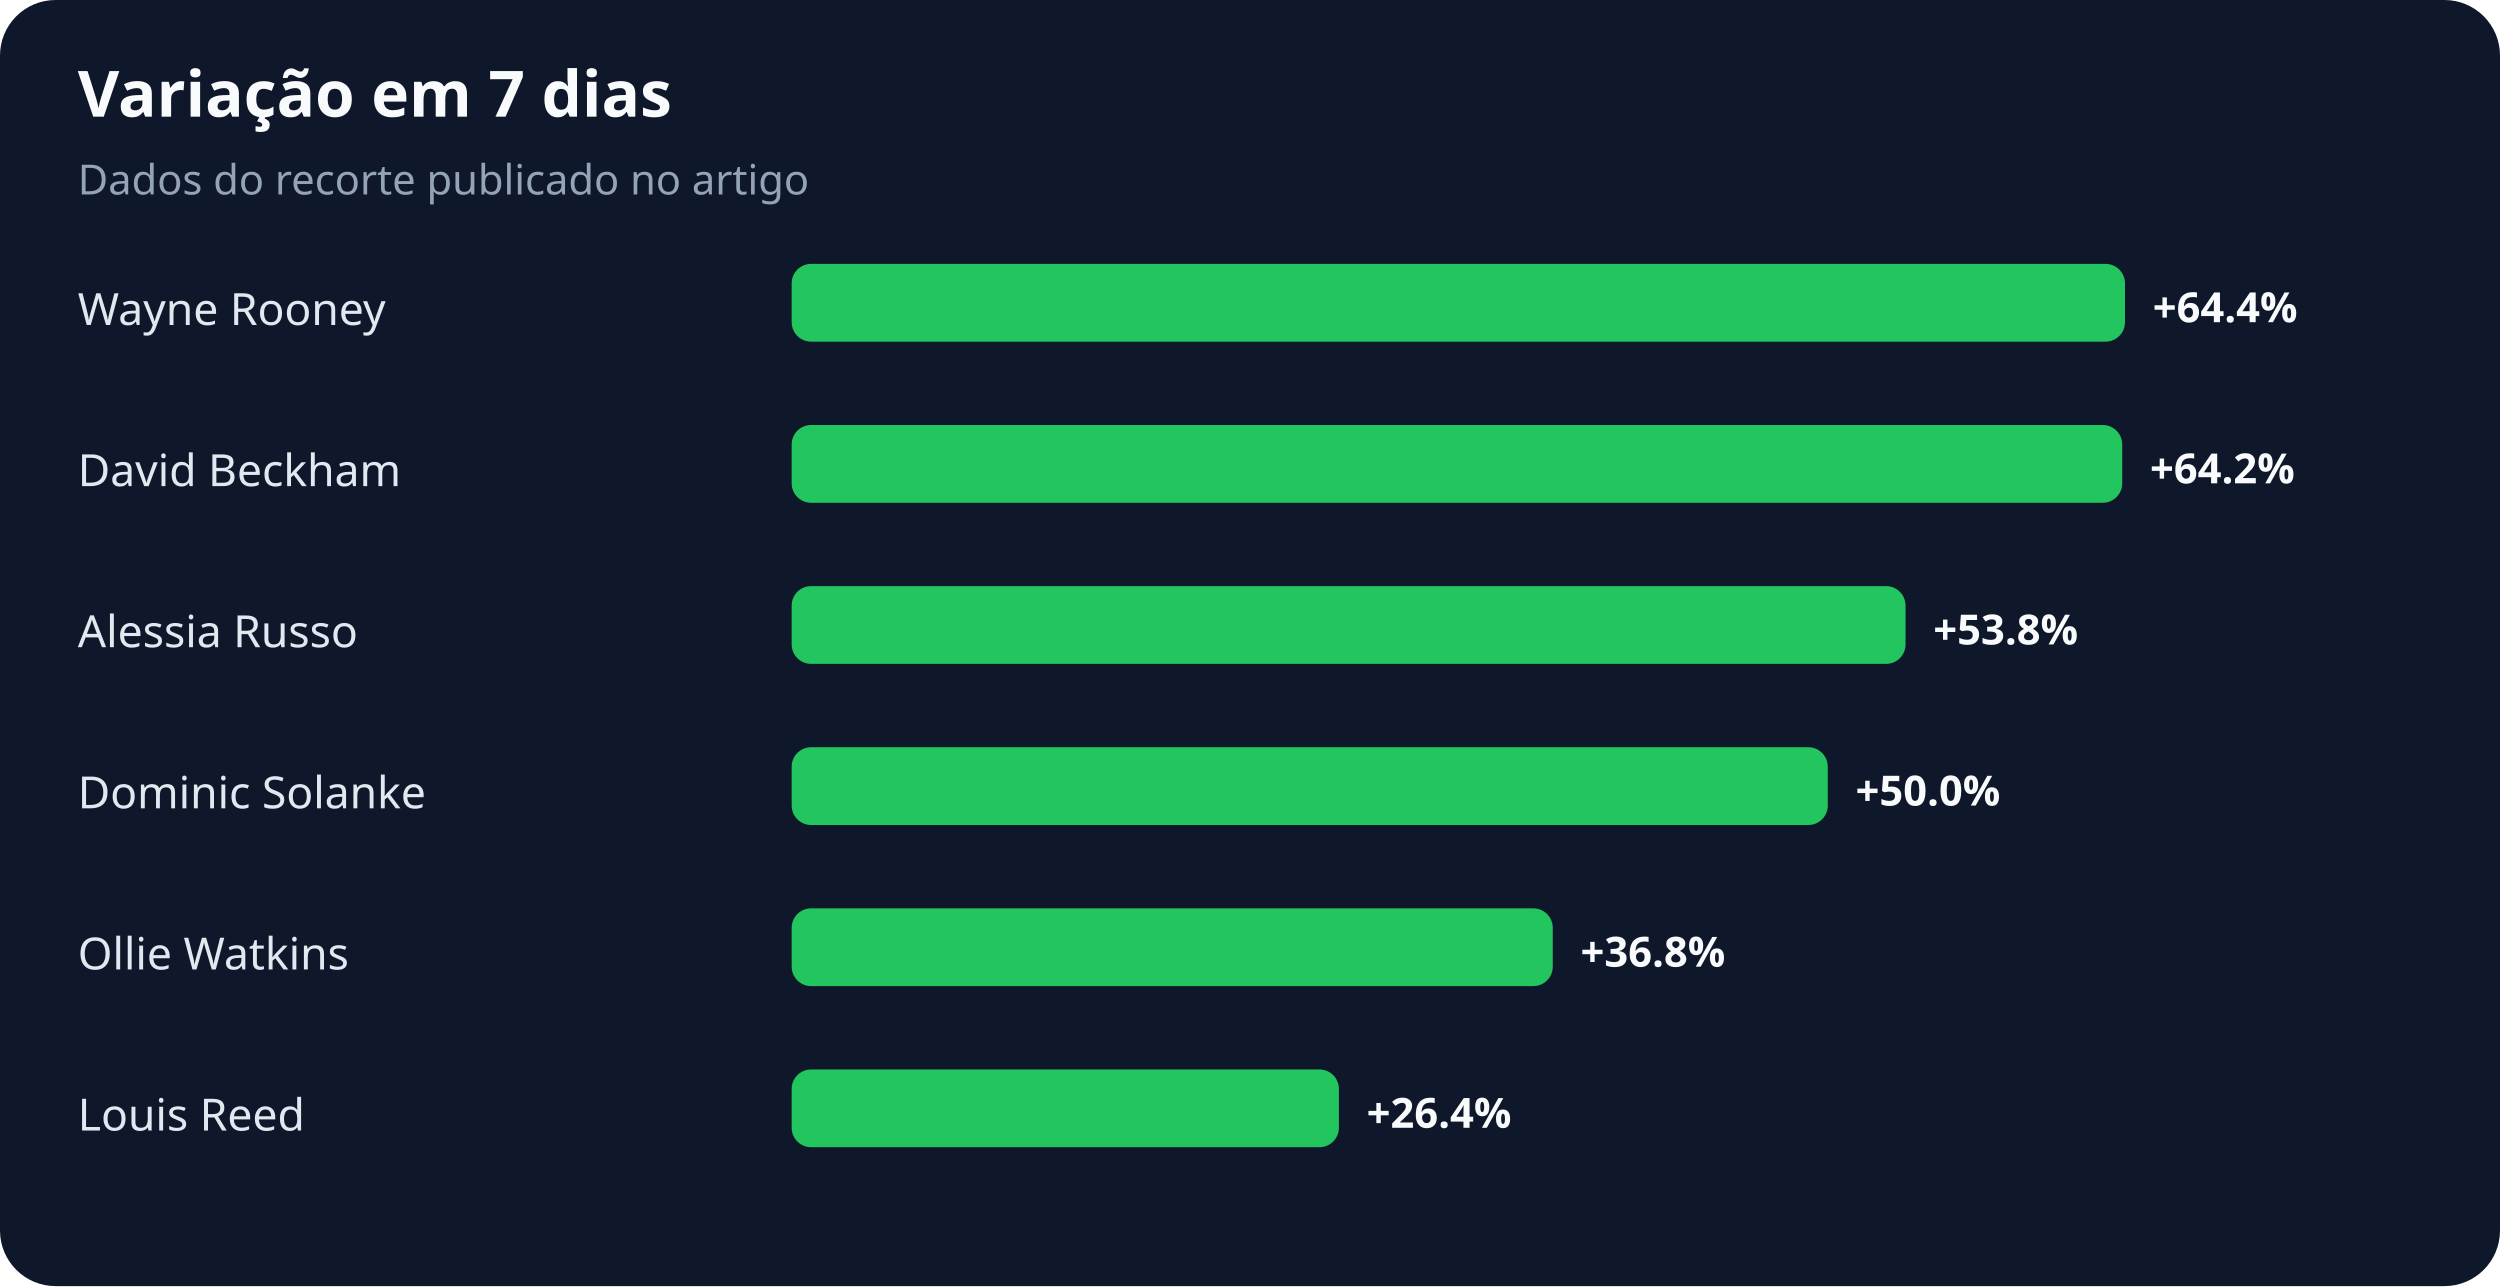
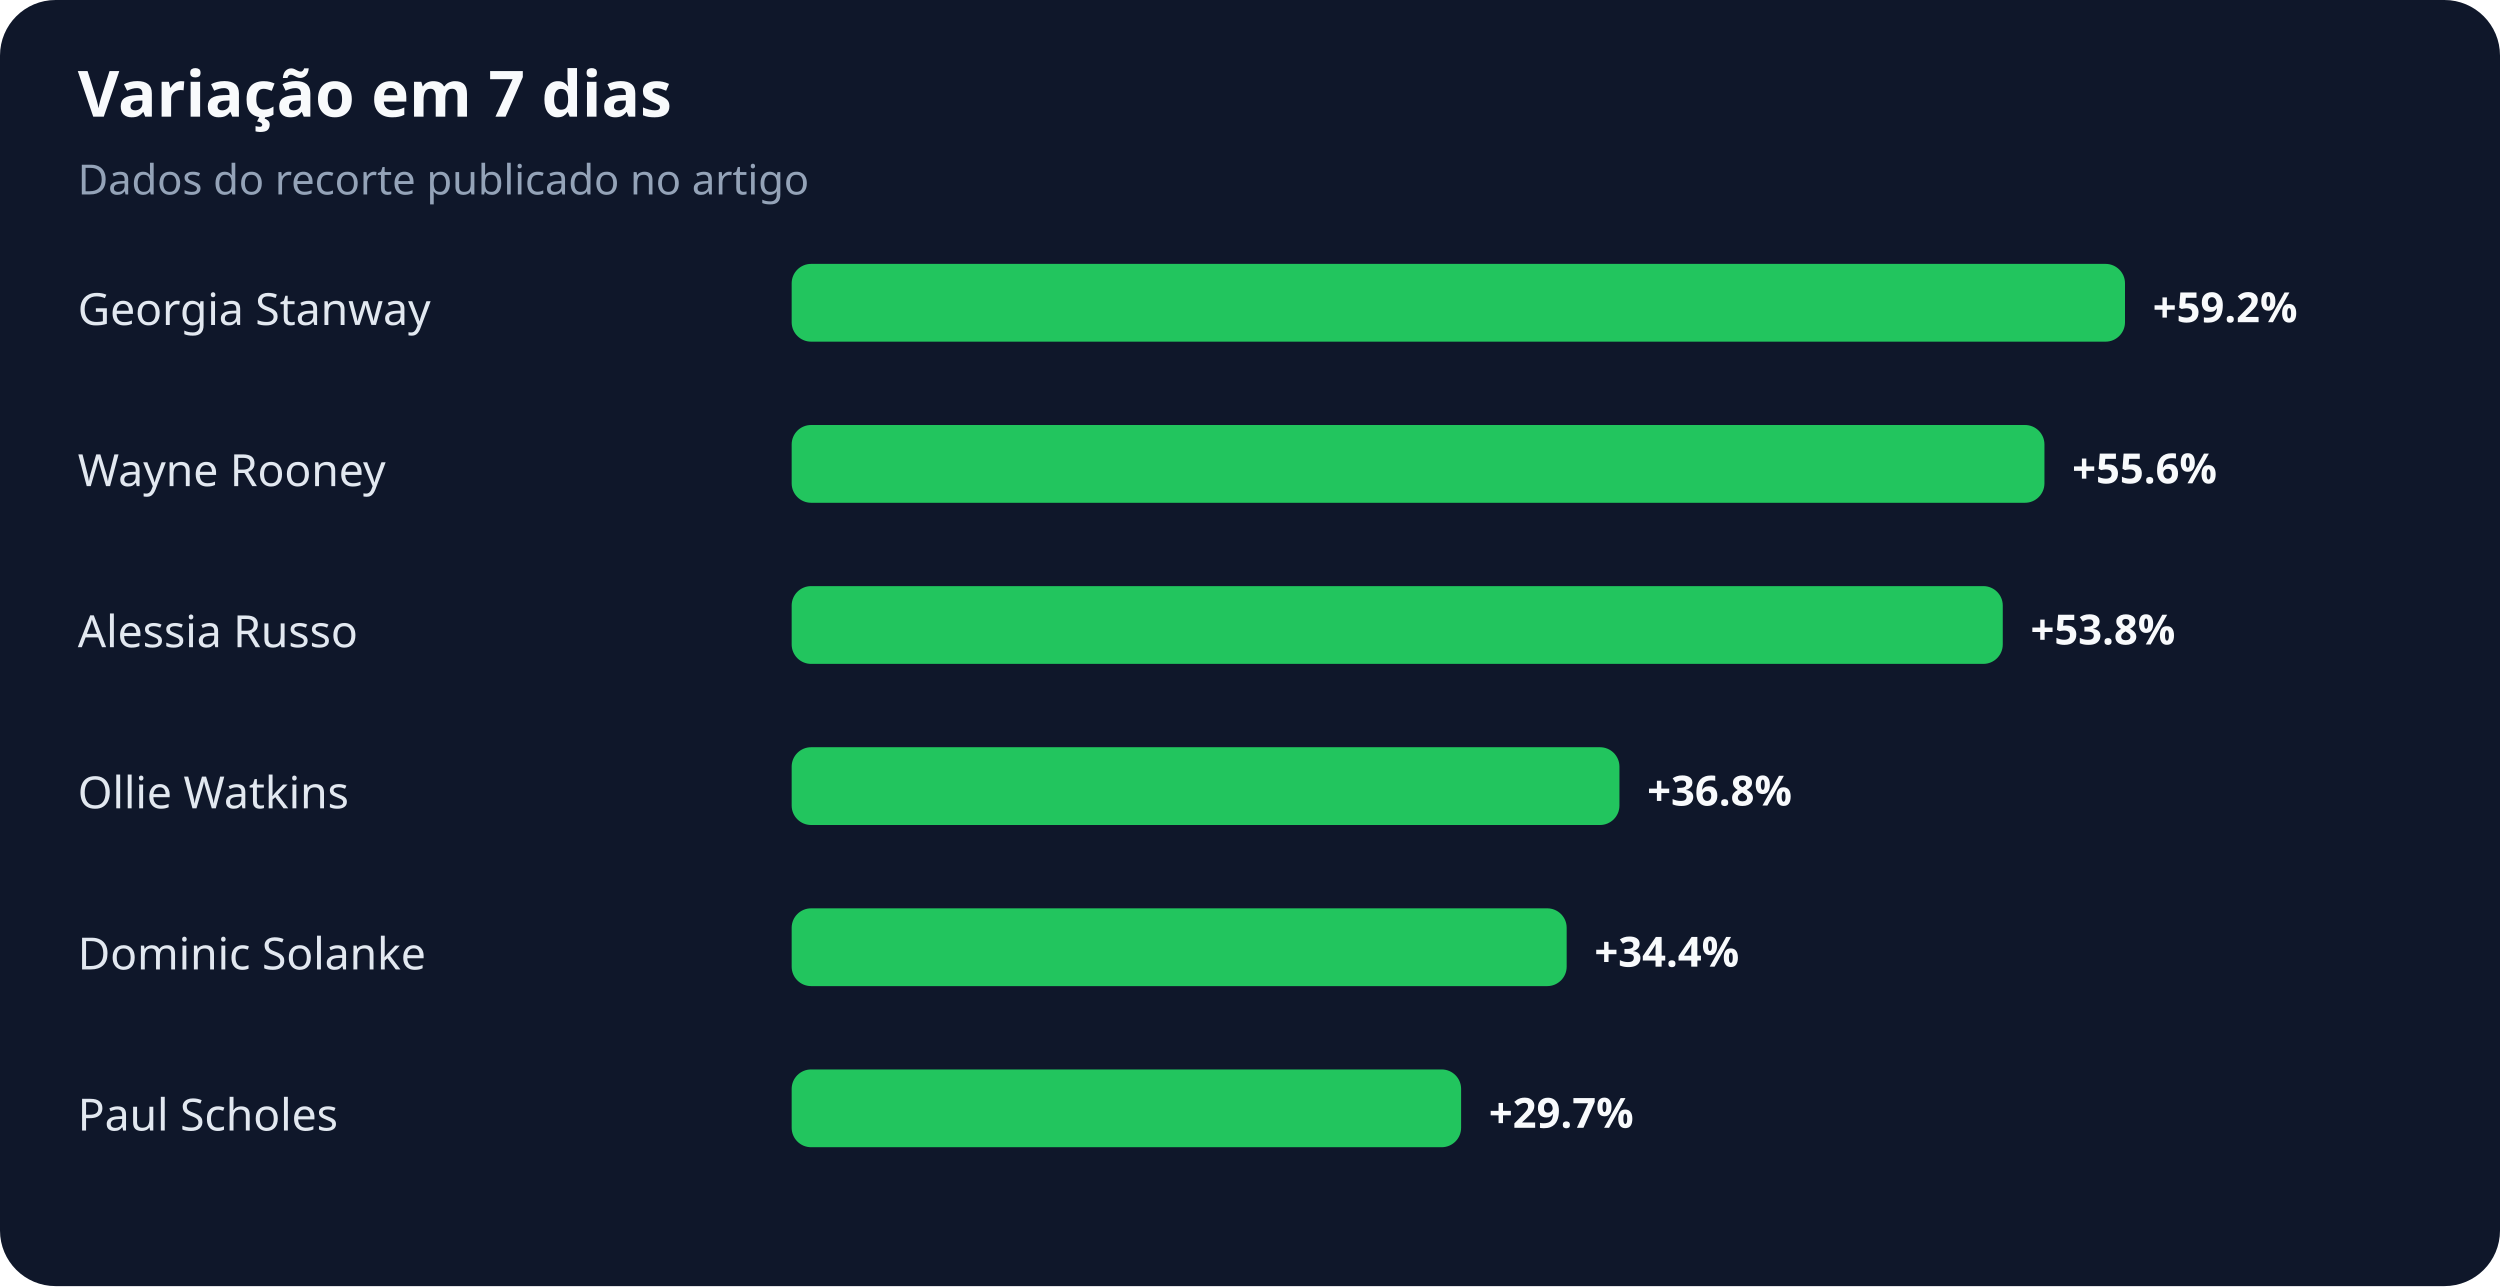
<svg xmlns="http://www.w3.org/2000/svg" width="900" height="463" viewBox="0 0 900 463" role="img" aria-labelledby="title desc">
  <rect width="100%" height="100%" rx="20" fill="#0f172a" />
  <text x="28" y="42" fill="#f8fafc" font-family="system-ui,sans-serif" font-size="23" font-weight="700">Variação em 7 dias</text>
  <text x="28" y="70" fill="#94a3b8" font-family="system-ui,sans-serif" font-size="15">Dados do recorte publicado no artigo</text>
-   <text x="28" y="117" fill="#e2e8f0" font-family="system-ui,sans-serif" font-size="16">Wayne Rooney</text>
+   <text x="28" y="117" fill="#e2e8f0" font-family="system-ui,sans-serif" font-size="16">Georgia Stanway</text>
  <rect x="285" y="95" width="480" height="28" rx="7" fill="#22c55e" />
-   <text x="775" y="116" fill="#f8fafc" font-family="system-ui,sans-serif" font-size="15" font-weight="700">+64.4%</text>
-   <text x="28" y="175" fill="#e2e8f0" font-family="system-ui,sans-serif" font-size="16">David Beckham</text>
-   <rect x="285" y="153" width="479" height="28" rx="7" fill="#22c55e" />
-   <text x="774" y="174" fill="#f8fafc" font-family="system-ui,sans-serif" font-size="15" font-weight="700">+64.2%</text>
+   <text x="775" y="116" fill="#f8fafc" font-family="system-ui,sans-serif" font-size="15" font-weight="700">+59.2%</text>
+   <text x="28" y="175" fill="#e2e8f0" font-family="system-ui,sans-serif" font-size="16">Wayne Rooney</text>
+   <rect x="285" y="153" width="451" height="28" rx="7" fill="#22c55e" />
+   <text x="746" y="174" fill="#f8fafc" font-family="system-ui,sans-serif" font-size="15" font-weight="700">+55.6%</text>
  <text x="28" y="233" fill="#e2e8f0" font-family="system-ui,sans-serif" font-size="16">Alessia Russo</text>
-   <rect x="285" y="211" width="401" height="28" rx="7" fill="#22c55e" />
-   <text x="696" y="232" fill="#f8fafc" font-family="system-ui,sans-serif" font-size="15" font-weight="700">+53.8%</text>
-   <text x="28" y="291" fill="#e2e8f0" font-family="system-ui,sans-serif" font-size="16">Dominic Solanke</text>
-   <rect x="285" y="269" width="373" height="28" rx="7" fill="#22c55e" />
-   <text x="668" y="290" fill="#f8fafc" font-family="system-ui,sans-serif" font-size="15" font-weight="700">+50.0%</text>
-   <text x="28" y="349" fill="#e2e8f0" font-family="system-ui,sans-serif" font-size="16">Ollie Watkins</text>
-   <rect x="285" y="327" width="274" height="28" rx="7" fill="#22c55e" />
-   <text x="569" y="348" fill="#f8fafc" font-family="system-ui,sans-serif" font-size="15" font-weight="700">+36.8%</text>
-   <text x="28" y="407" fill="#e2e8f0" font-family="system-ui,sans-serif" font-size="16">Louis Reed</text>
-   <rect x="285" y="385" width="197" height="28" rx="7" fill="#22c55e" />
-   <text x="492" y="406" fill="#f8fafc" font-family="system-ui,sans-serif" font-size="15" font-weight="700">+26.4%</text>
+   <rect x="285" y="211" width="436" height="28" rx="7" fill="#22c55e" />
+   <text x="731" y="232" fill="#f8fafc" font-family="system-ui,sans-serif" font-size="15" font-weight="700">+53.8%</text>
+   <text x="28" y="291" fill="#e2e8f0" font-family="system-ui,sans-serif" font-size="16">Ollie Watkins</text>
+   <rect x="285" y="269" width="298" height="28" rx="7" fill="#22c55e" />
+   <text x="593" y="290" fill="#f8fafc" font-family="system-ui,sans-serif" font-size="15" font-weight="700">+36.8%</text>
+   <text x="28" y="349" fill="#e2e8f0" font-family="system-ui,sans-serif" font-size="16">Dominic Solanke</text>
+   <rect x="285" y="327" width="279" height="28" rx="7" fill="#22c55e" />
+   <text x="574" y="348" fill="#f8fafc" font-family="system-ui,sans-serif" font-size="15" font-weight="700">+34.4%</text>
+   <text x="28" y="407" fill="#e2e8f0" font-family="system-ui,sans-serif" font-size="16">Paul Scholes</text>
+   <rect x="285" y="385" width="241" height="28" rx="7" fill="#22c55e" />
+   <text x="536" y="406" fill="#f8fafc" font-family="system-ui,sans-serif" font-size="15" font-weight="700">+29.7%</text>
</svg>
